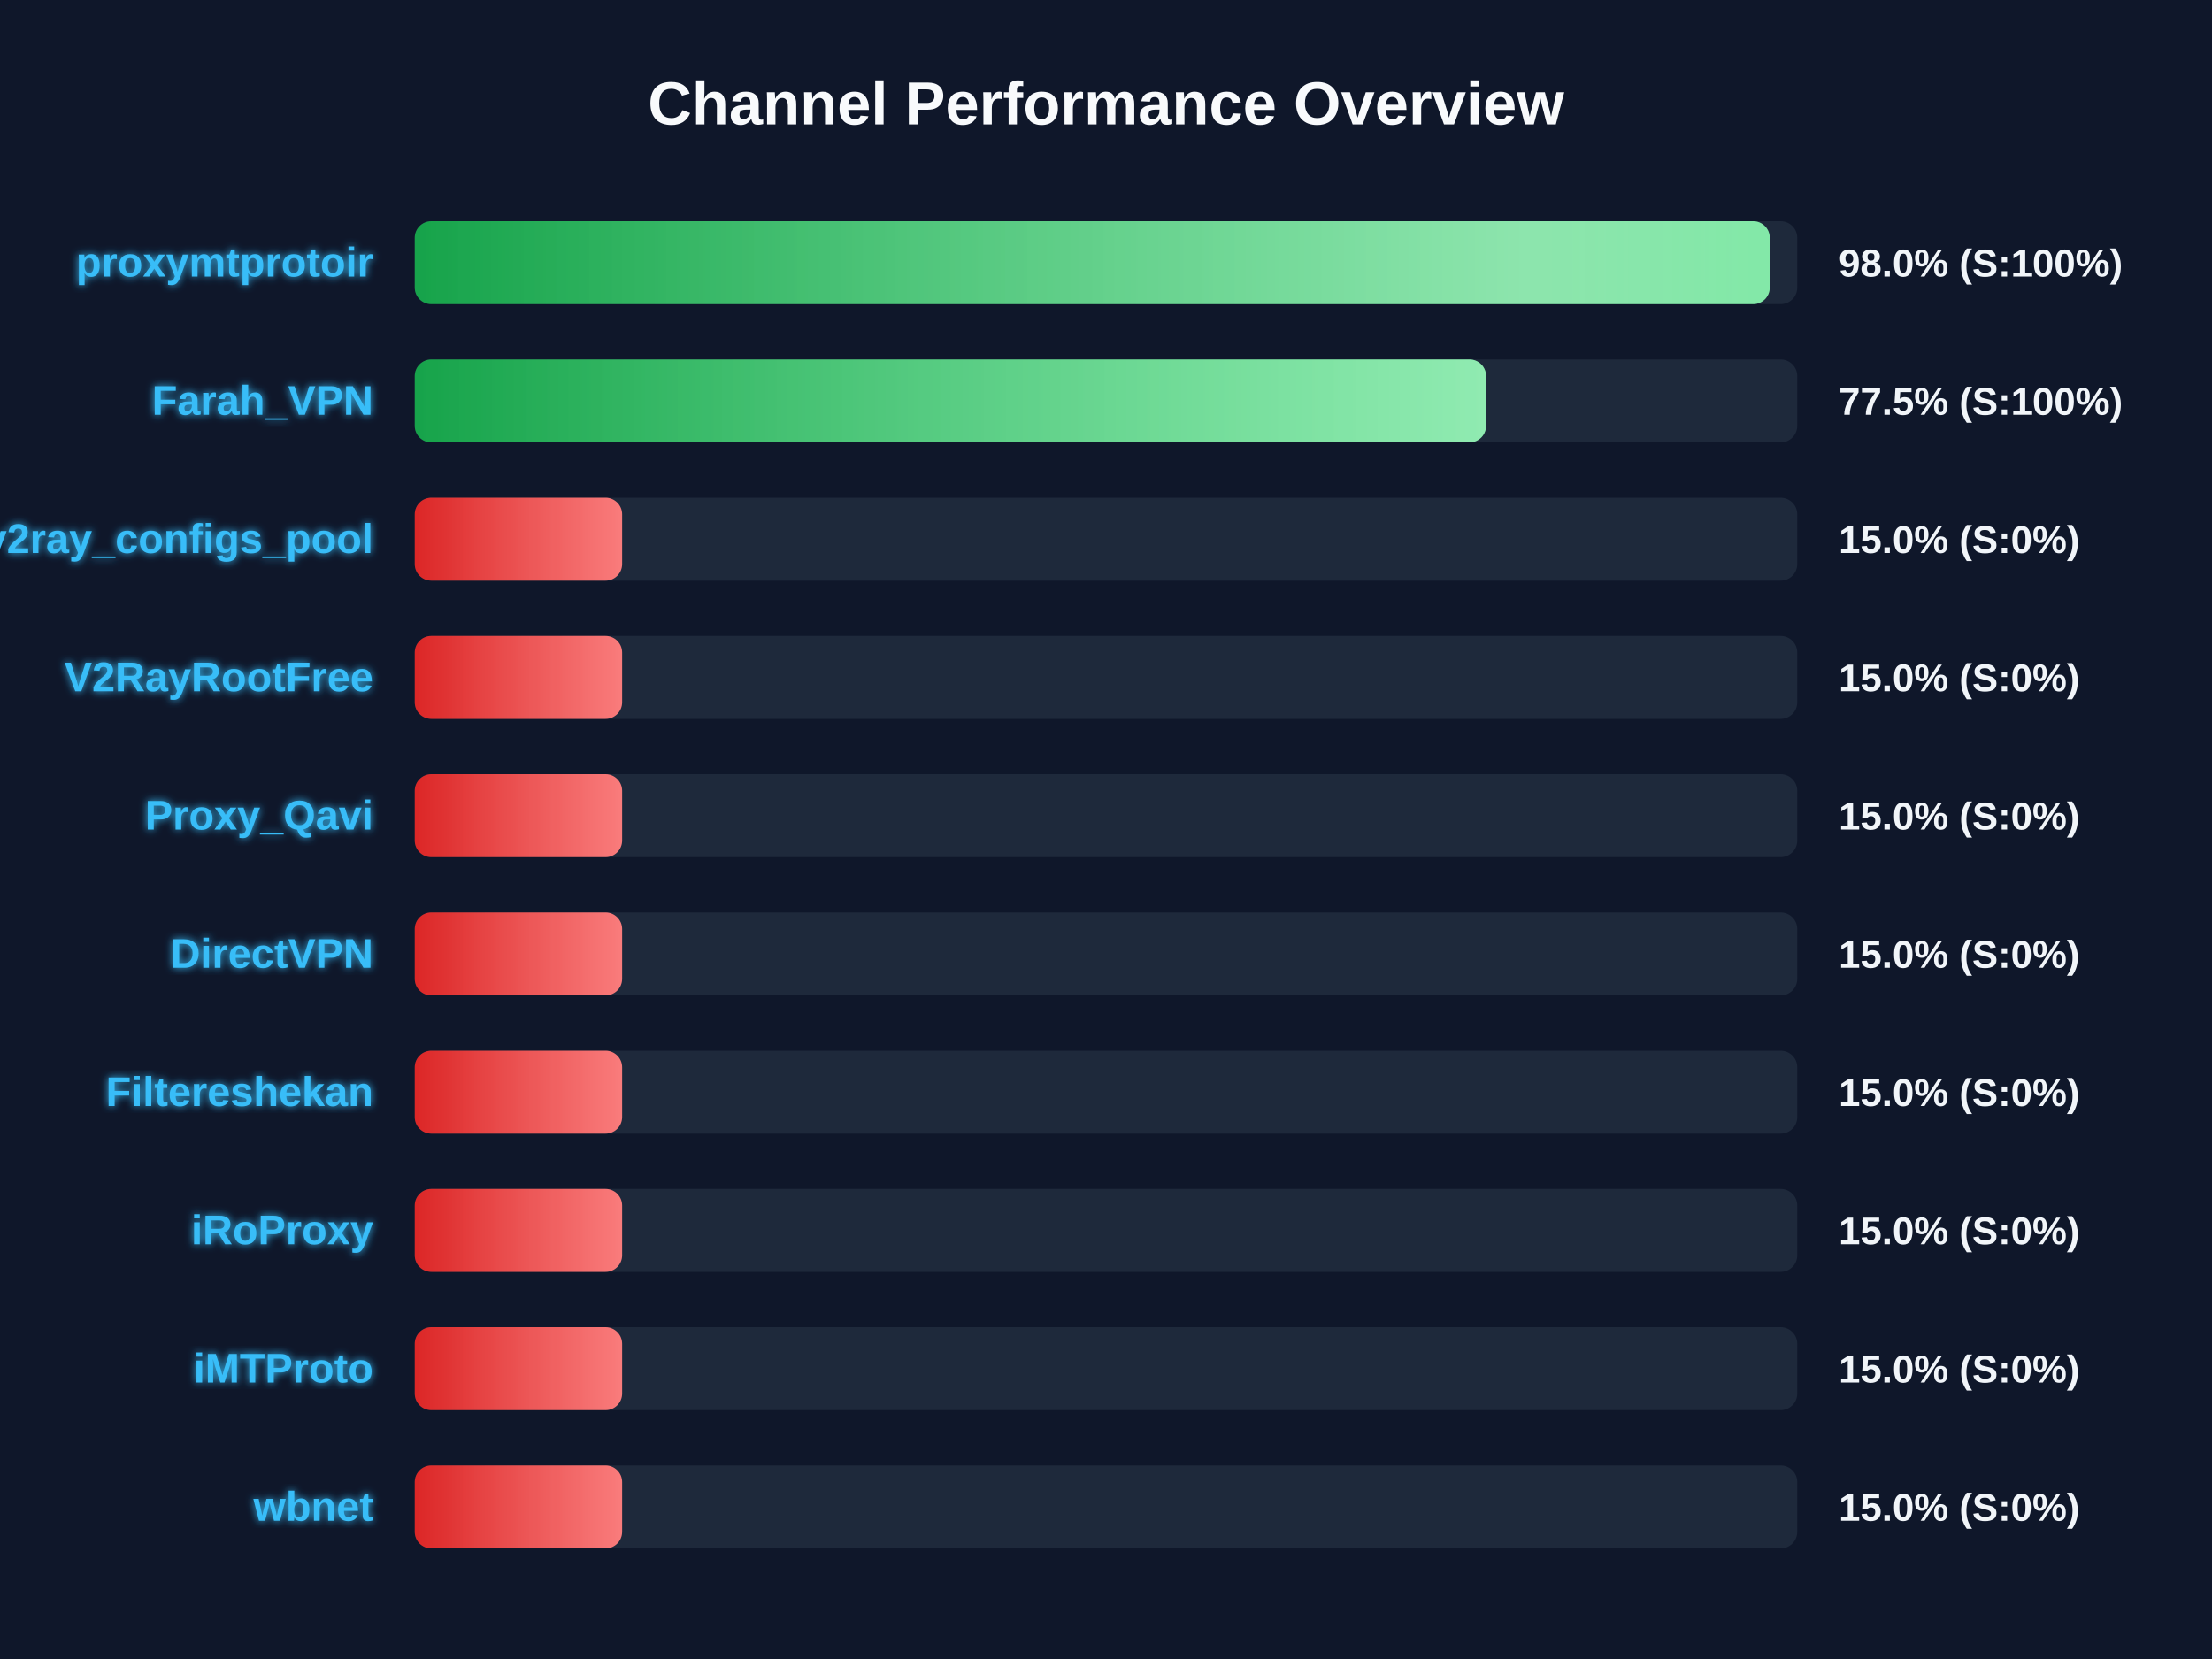
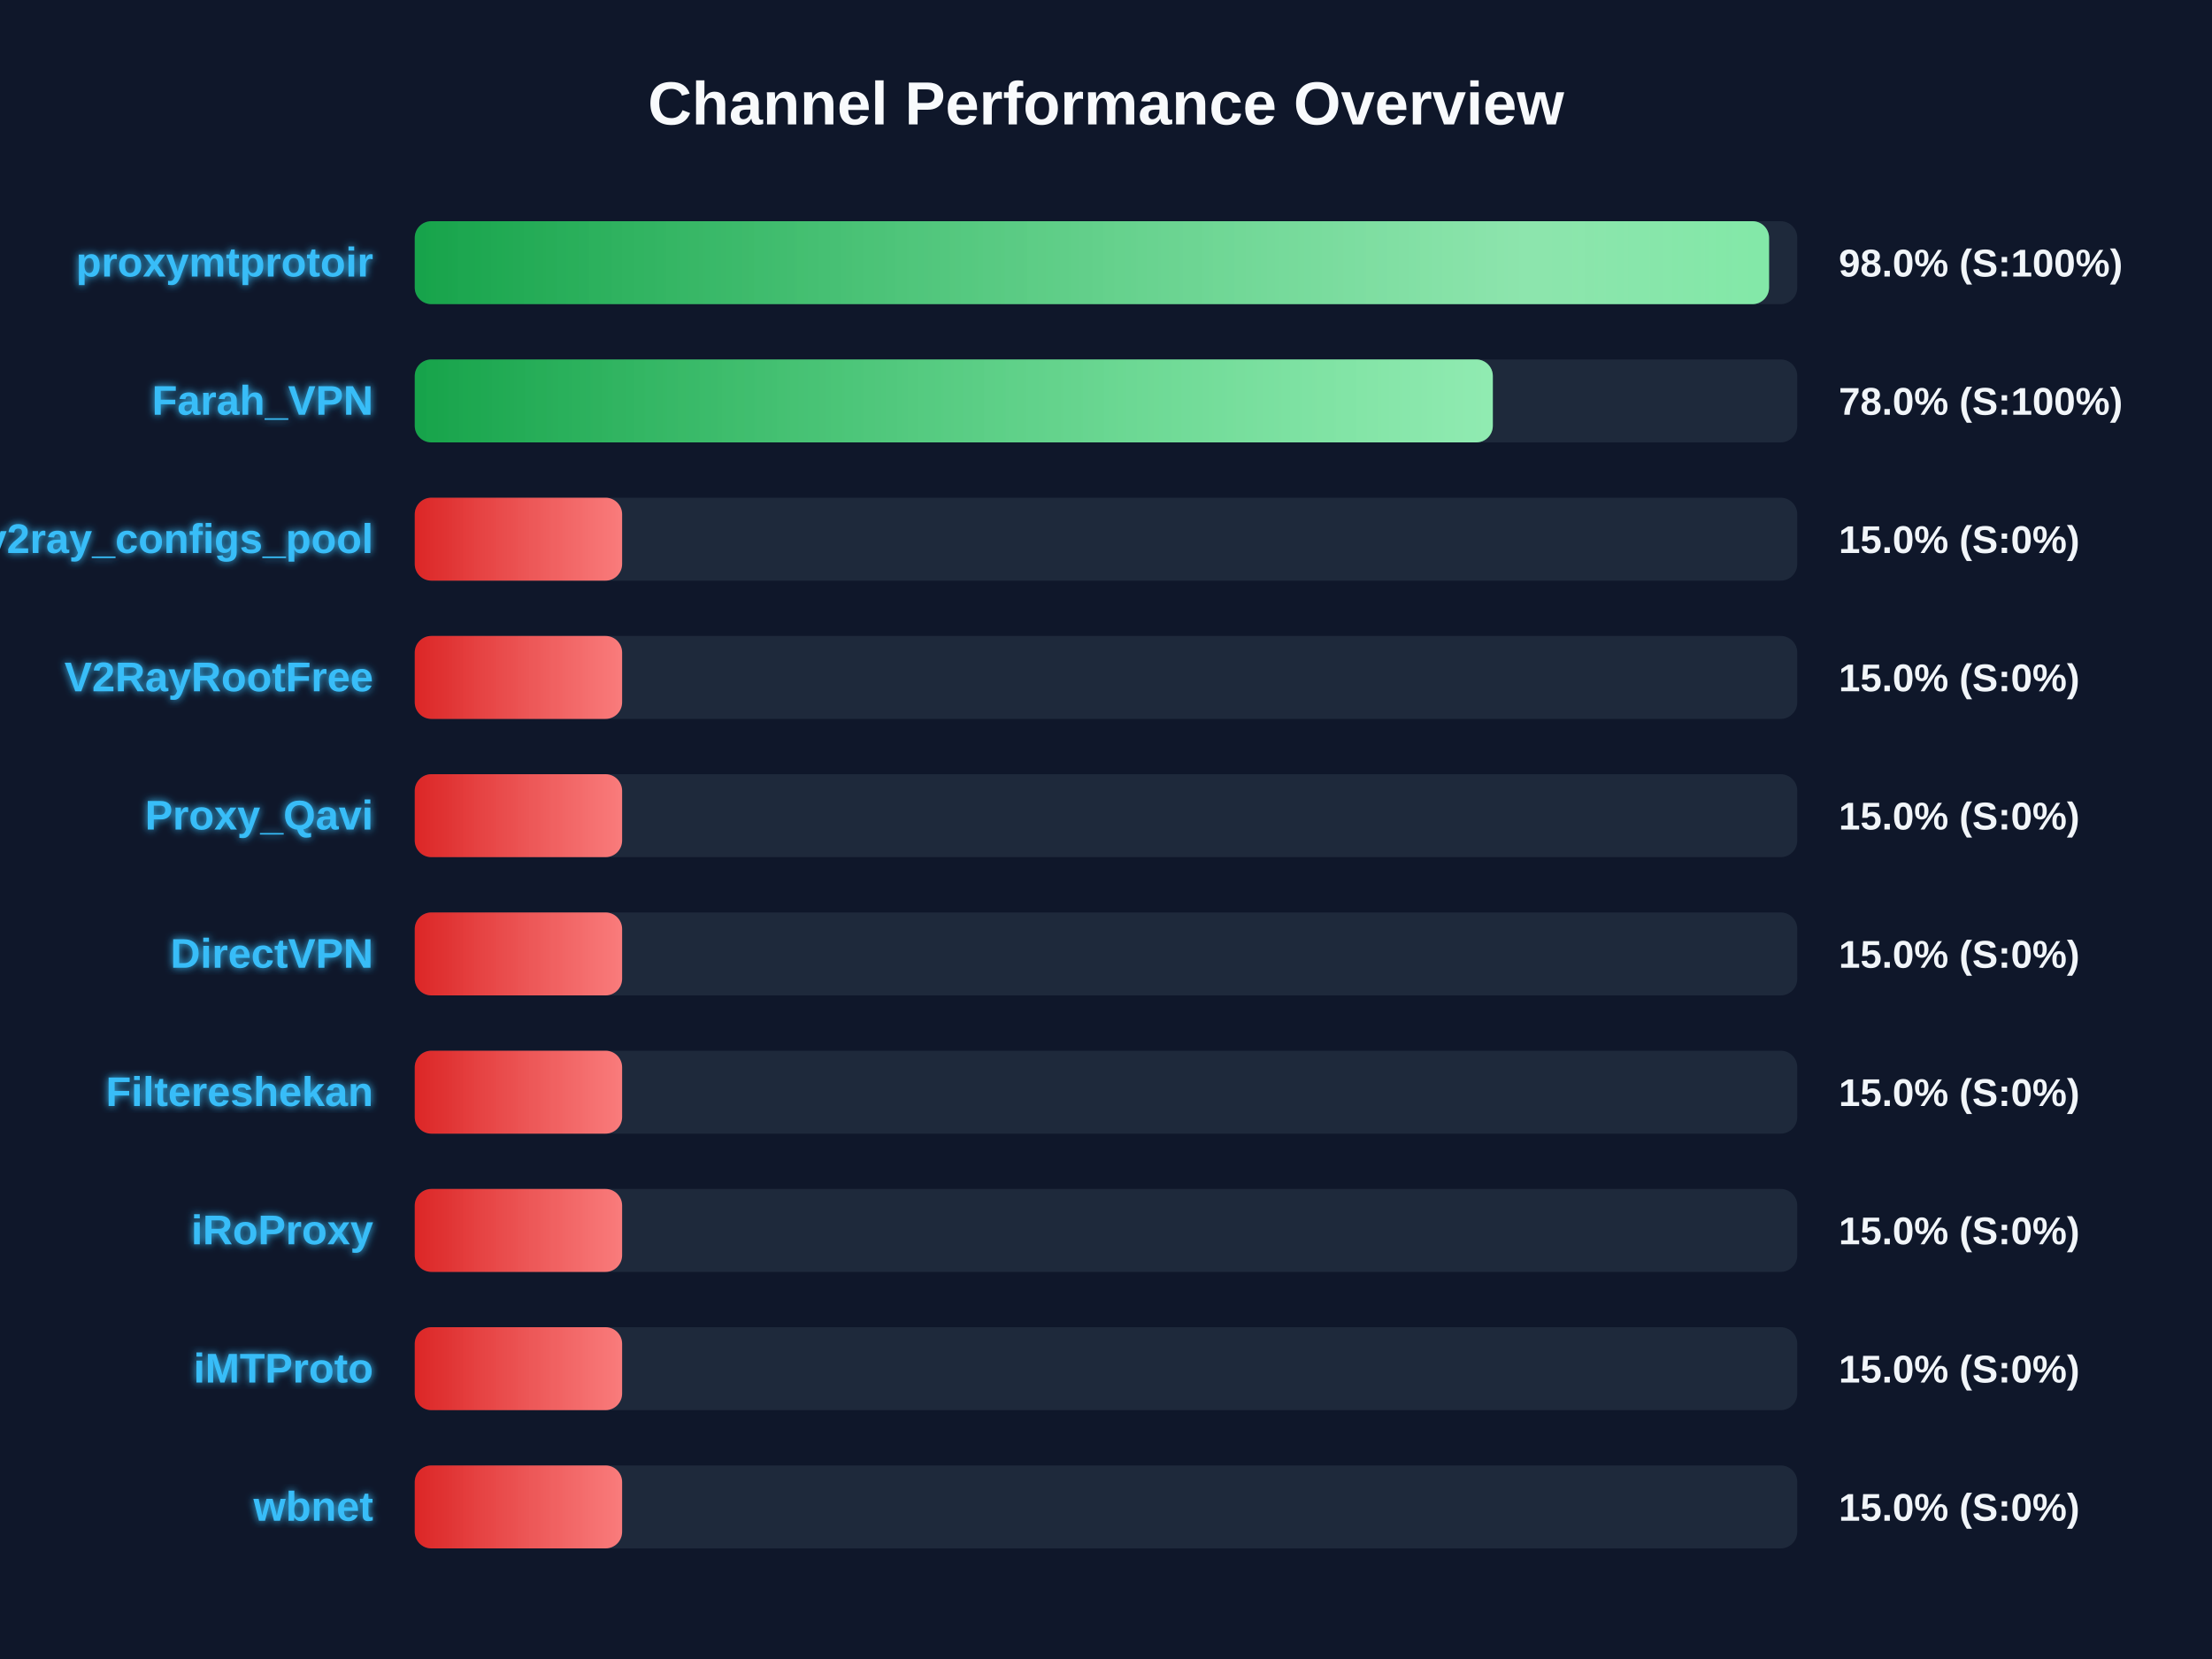
<svg xmlns="http://www.w3.org/2000/svg" width="800" height="600" version="1.1">
  <defs>
    <linearGradient id="grad-green" x1="0%" y1="0%" x2="100%" y2="0%">
      <stop offset="0%" stop-color="#16a34a" />
      <stop offset="100%" stop-color="#4ade80" />
    </linearGradient>
    <linearGradient id="grad-yellow" x1="0%" y1="0%" x2="100%" y2="0%">
      <stop offset="0%" stop-color="#ca8a04" />
      <stop offset="100%" stop-color="#fde047" />
    </linearGradient>
    <linearGradient id="grad-red" x1="0%" y1="0%" x2="100%" y2="0%">
      <stop offset="0%" stop-color="#dc2626" />
      <stop offset="100%" stop-color="#f87171" />
    </linearGradient>
    <linearGradient id="shimmer" x1="0%" y1="0%" x2="100%" y2="0%">
      <stop offset="0%" stop-color="rgba(255,255,255,0)" />
      <stop offset="50%" stop-color="rgba(255,255,255,0.4)" />
      <stop offset="100%" stop-color="rgba(255,255,255,0)" />
    </linearGradient>
    <filter id="glow" x="-20%" y="-20%" width="140%" height="140%">
      <feGaussianBlur stdDeviation="1.5" result="blur" />
      <feComposite in="SourceGraphic" in2="blur" operator="over" />
    </filter>
  </defs>
  <style>
        .bg-rect { fill: #0f172a; }
        .title { font: bold 22px 'Segoe UI', Arial, sans-serif; fill: #f8fafc; }
        .row { font: bold 15px 'Segoe UI', Arial, sans-serif; fill: #38bdf8; filter: url(#glow); }
        .score { font: bold 14px 'Segoe UI', Arial, sans-serif; fill: #f1f5f9; }
        @keyframes shimmer-anim {
            0% { transform: translateX(-100%); }
            100% { transform: translateX(200%); }
        }
        .shimmer-rect {
            animation: shimmer-anim 2.5s infinite linear;
        }
    </style>
  <rect width="100%" height="100%" class="bg-rect" />
  <text x="400" y="45" text-anchor="middle" class="title">Channel Performance Overview</text>
  <rect x="150" y="80" width="500" height="30" fill="#1e293b" rx="6" />
  <clipPath id="clip-0">
-     <rect x="150" y="80" width="490.05" height="30" rx="6" />
+     <rect x="150" y="80" width="489.8" height="30" rx="6" />
  </clipPath>
-   <rect x="150" y="80" width="490.05" height="30" fill="url(#grad-green)" rx="6" />
+   <rect x="150" y="80" width="489.8" height="30" fill="url(#grad-green)" rx="6" />
  <g clip-path="url(#clip-0)">
    <rect x="150" y="80" width="100%" height="30" fill="url(#shimmer)" class="shimmer-rect" />
  </g>
  <text x="135" y="100" text-anchor="end" class="row">proxymtprotoir</text>
  <text x="665" y="100" text-anchor="start" class="score">98.0% (S:100%)</text>
  <rect x="150" y="130" width="500" height="30" fill="#1e293b" rx="6" />
  <clipPath id="clip-1">
-     <rect x="150" y="130" width="387.45" height="30" rx="6" />
+     <rect x="150" y="130" width="389.9" height="30" rx="6" />
  </clipPath>
-   <rect x="150" y="130" width="387.45" height="30" fill="url(#grad-green)" rx="6" />
+   <rect x="150" y="130" width="389.9" height="30" fill="url(#grad-green)" rx="6" />
  <g clip-path="url(#clip-1)">
    <rect x="150" y="130" width="100%" height="30" fill="url(#shimmer)" class="shimmer-rect" />
  </g>
  <text x="135" y="150" text-anchor="end" class="row">Farah_VPN</text>
-   <text x="665" y="150" text-anchor="start" class="score">77.5% (S:100%)</text>
+   <text x="665" y="150" text-anchor="start" class="score">78.0% (S:100%)</text>
  <rect x="150" y="180" width="500" height="30" fill="#1e293b" rx="6" />
  <clipPath id="clip-2">
    <rect x="150" y="180" width="75.0" height="30" rx="6" />
  </clipPath>
  <rect x="150" y="180" width="75.0" height="30" fill="url(#grad-red)" rx="6" />
  <g clip-path="url(#clip-2)">
    <rect x="150" y="180" width="100%" height="30" fill="url(#shimmer)" class="shimmer-rect" />
  </g>
  <text x="135" y="200" text-anchor="end" class="row">v2ray_configs_pool</text>
  <text x="665" y="200" text-anchor="start" class="score">15.0% (S:0%)</text>
  <rect x="150" y="230" width="500" height="30" fill="#1e293b" rx="6" />
  <clipPath id="clip-3">
    <rect x="150" y="230" width="75.0" height="30" rx="6" />
  </clipPath>
  <rect x="150" y="230" width="75.0" height="30" fill="url(#grad-red)" rx="6" />
  <g clip-path="url(#clip-3)">
    <rect x="150" y="230" width="100%" height="30" fill="url(#shimmer)" class="shimmer-rect" />
  </g>
  <text x="135" y="250" text-anchor="end" class="row">V2RayRootFree</text>
  <text x="665" y="250" text-anchor="start" class="score">15.0% (S:0%)</text>
  <rect x="150" y="280" width="500" height="30" fill="#1e293b" rx="6" />
  <clipPath id="clip-4">
    <rect x="150" y="280" width="75.0" height="30" rx="6" />
  </clipPath>
  <rect x="150" y="280" width="75.0" height="30" fill="url(#grad-red)" rx="6" />
  <g clip-path="url(#clip-4)">
    <rect x="150" y="280" width="100%" height="30" fill="url(#shimmer)" class="shimmer-rect" />
  </g>
  <text x="135" y="300" text-anchor="end" class="row">Proxy_Qavi</text>
  <text x="665" y="300" text-anchor="start" class="score">15.0% (S:0%)</text>
  <rect x="150" y="330" width="500" height="30" fill="#1e293b" rx="6" />
  <clipPath id="clip-5">
    <rect x="150" y="330" width="75.0" height="30" rx="6" />
  </clipPath>
  <rect x="150" y="330" width="75.0" height="30" fill="url(#grad-red)" rx="6" />
  <g clip-path="url(#clip-5)">
    <rect x="150" y="330" width="100%" height="30" fill="url(#shimmer)" class="shimmer-rect" />
  </g>
  <text x="135" y="350" text-anchor="end" class="row">DirectVPN</text>
  <text x="665" y="350" text-anchor="start" class="score">15.0% (S:0%)</text>
  <rect x="150" y="380" width="500" height="30" fill="#1e293b" rx="6" />
  <clipPath id="clip-6">
    <rect x="150" y="380" width="75.0" height="30" rx="6" />
  </clipPath>
  <rect x="150" y="380" width="75.0" height="30" fill="url(#grad-red)" rx="6" />
  <g clip-path="url(#clip-6)">
    <rect x="150" y="380" width="100%" height="30" fill="url(#shimmer)" class="shimmer-rect" />
  </g>
  <text x="135" y="400" text-anchor="end" class="row">Filtereshekan</text>
  <text x="665" y="400" text-anchor="start" class="score">15.0% (S:0%)</text>
  <rect x="150" y="430" width="500" height="30" fill="#1e293b" rx="6" />
  <clipPath id="clip-7">
    <rect x="150" y="430" width="75.0" height="30" rx="6" />
  </clipPath>
  <rect x="150" y="430" width="75.0" height="30" fill="url(#grad-red)" rx="6" />
  <g clip-path="url(#clip-7)">
    <rect x="150" y="430" width="100%" height="30" fill="url(#shimmer)" class="shimmer-rect" />
  </g>
  <text x="135" y="450" text-anchor="end" class="row">iRoProxy</text>
  <text x="665" y="450" text-anchor="start" class="score">15.0% (S:0%)</text>
  <rect x="150" y="480" width="500" height="30" fill="#1e293b" rx="6" />
  <clipPath id="clip-8">
    <rect x="150" y="480" width="75.0" height="30" rx="6" />
  </clipPath>
  <rect x="150" y="480" width="75.0" height="30" fill="url(#grad-red)" rx="6" />
  <g clip-path="url(#clip-8)">
    <rect x="150" y="480" width="100%" height="30" fill="url(#shimmer)" class="shimmer-rect" />
  </g>
  <text x="135" y="500" text-anchor="end" class="row">iMTProto</text>
  <text x="665" y="500" text-anchor="start" class="score">15.0% (S:0%)</text>
  <rect x="150" y="530" width="500" height="30" fill="#1e293b" rx="6" />
  <clipPath id="clip-9">
    <rect x="150" y="530" width="75.0" height="30" rx="6" />
  </clipPath>
  <rect x="150" y="530" width="75.0" height="30" fill="url(#grad-red)" rx="6" />
  <g clip-path="url(#clip-9)">
    <rect x="150" y="530" width="100%" height="30" fill="url(#shimmer)" class="shimmer-rect" />
  </g>
  <text x="135" y="550" text-anchor="end" class="row">wbnet</text>
  <text x="665" y="550" text-anchor="start" class="score">15.0% (S:0%)</text>
</svg>
